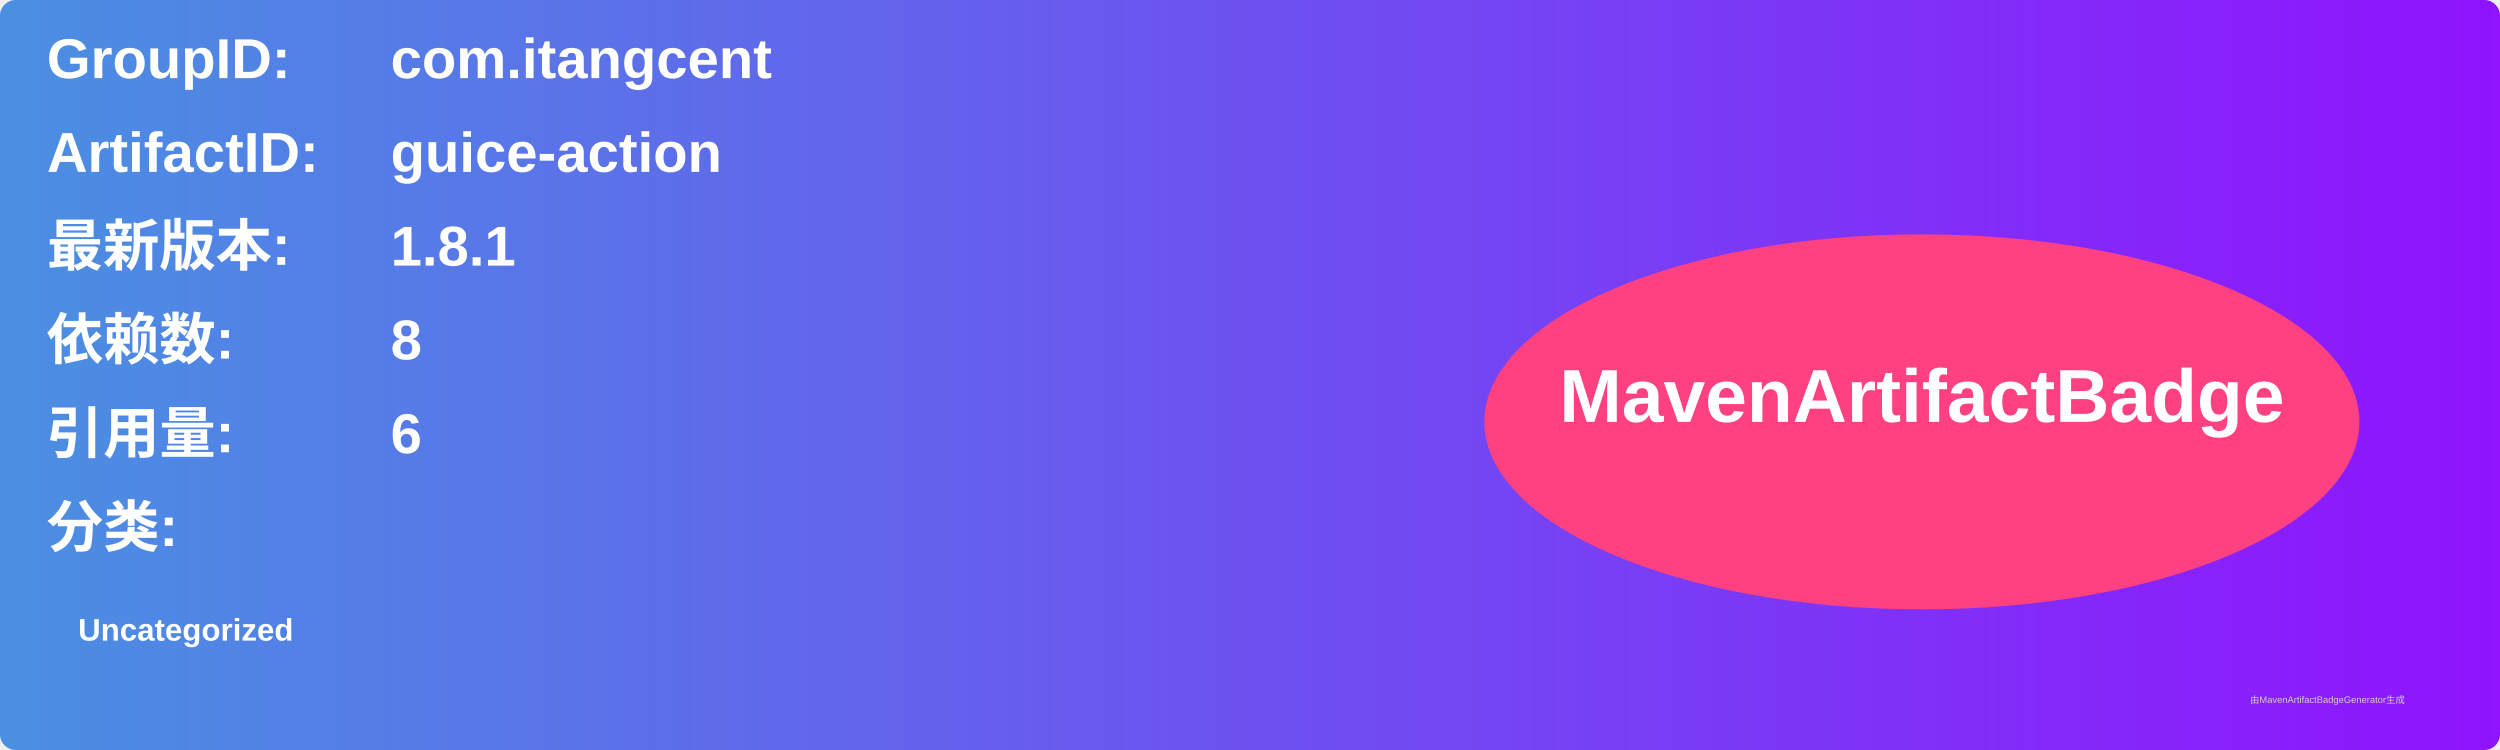
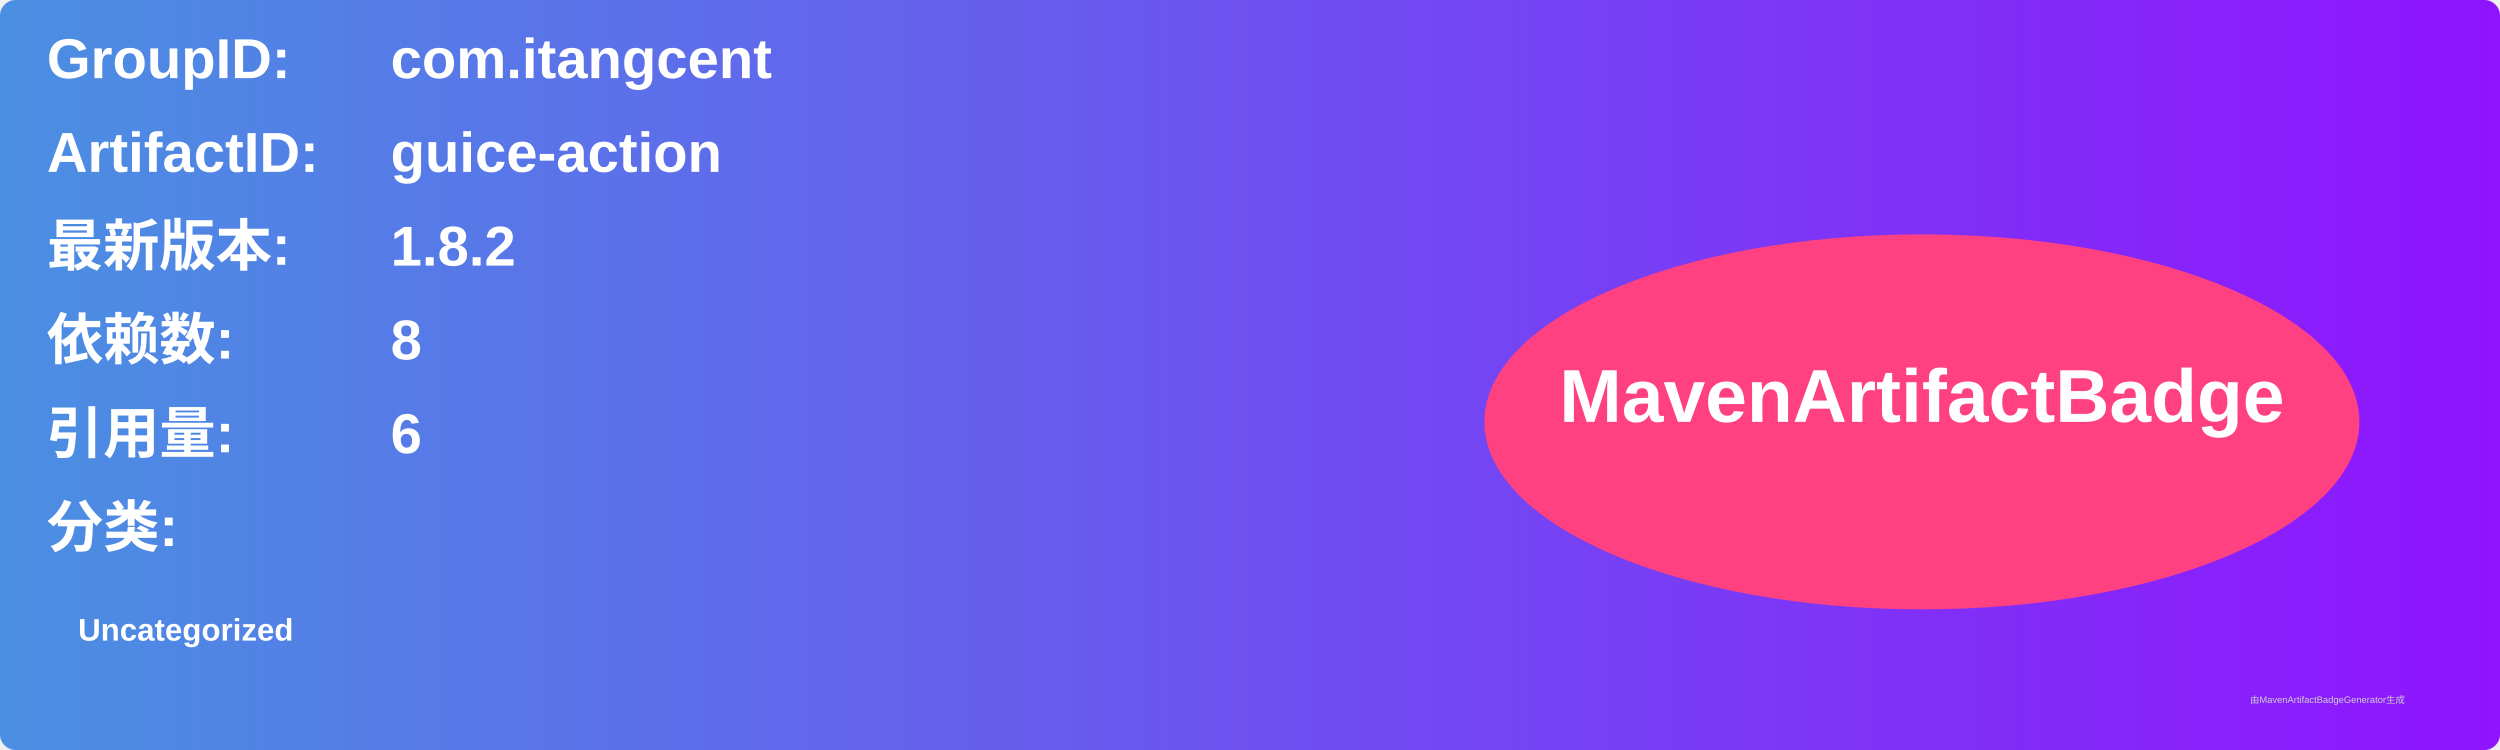
<svg xmlns="http://www.w3.org/2000/svg" width="800" height="240" viewBox="0 0 800 240">
  <linearGradient id="grad" x1="0%" y1="0%" x2="100%" y2="0%">
    <stop offset="0%" stop-color="#4a90e2" />
    <stop offset="100%" stop-color="#9013fe" />
  </linearGradient>
  <rect width="100%" height="100%" rx="5" ry="5" fill="url(#grad)" />
  <g transform="translate(15, 15)">
    <text x="0" y="10" font-family="Arial" font-size="18" fill="white" font-weight="bold" width="260">GroupID:</text>
    <text x="110" y="10" font-family="Arial" font-size="18" fill="white" font-weight="bold" width="460">com.itangcent</text>
    <text x="0" y="40" font-family="Arial" font-size="18" fill="white" font-weight="bold" width="260">ArtifactID:</text>
    <text x="110" y="40" font-family="Arial" font-size="18" fill="white" font-weight="bold" width="460">guice-action</text>
    <text x="0" y="70" font-family="Arial" font-size="18" fill="white" font-weight="bold">最新版本:</text>
    <text x="110" y="70" font-family="Arial" font-size="18" fill="white" font-weight="bold">
-       <tspan font-weight="bold">1.8.1</tspan>
+       <tspan font-weight="bold">1.8.2</tspan>
    </text>
    <text x="0" y="100" font-family="Arial" font-size="18" fill="white" font-weight="bold">依赖数: </text>
    <text x="110" y="100" font-family="Arial" font-size="18" fill="white">
      <tspan font-weight="bold">8</tspan>
    </text>
    <text x="0" y="130" font-family="Arial" font-size="18" fill="white" font-weight="bold">引用量: </text>
    <text x="110" y="130" font-family="Arial" font-size="18" fill="white">
      <tspan font-weight="bold">6</tspan>
    </text>
    <text x="0" y="160" font-family="Arial" font-size="18" fill="white" font-weight="bold">分类:</text>
    <text x="10" y="190" font-family="Arial" font-size="10" fill="white">
      <tspan font-weight="bold">Uncategorized</tspan>
    </text>
    <ellipse cx="600" cy="120" rx="140" ry="60" fill="#ff4081" />
    <text x="600" y="120" text-anchor="middle" font-family="Arial" font-size="24" fill="white" font-weight="bold">MavenArtifactBadge</text>
  </g>
  <text x="720" y="225" font-family="Arial" font-size="3" fill="#d0d0d0">由MavenArtifactBadgeGenerator生成</text>
</svg>
